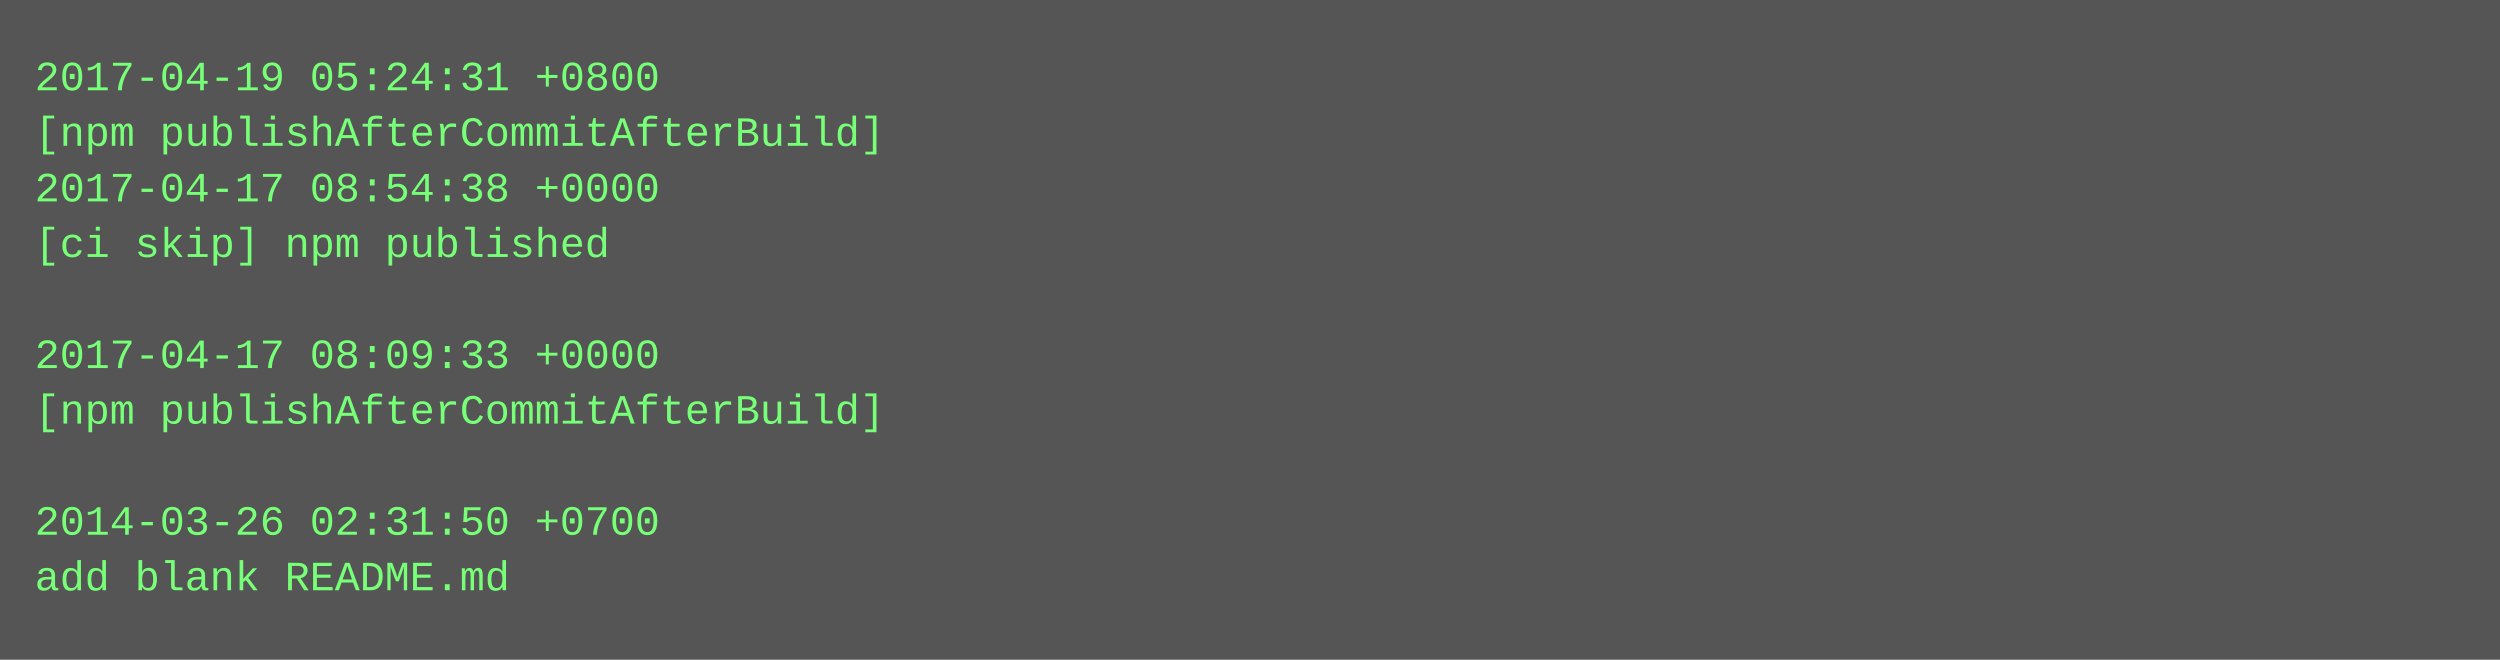
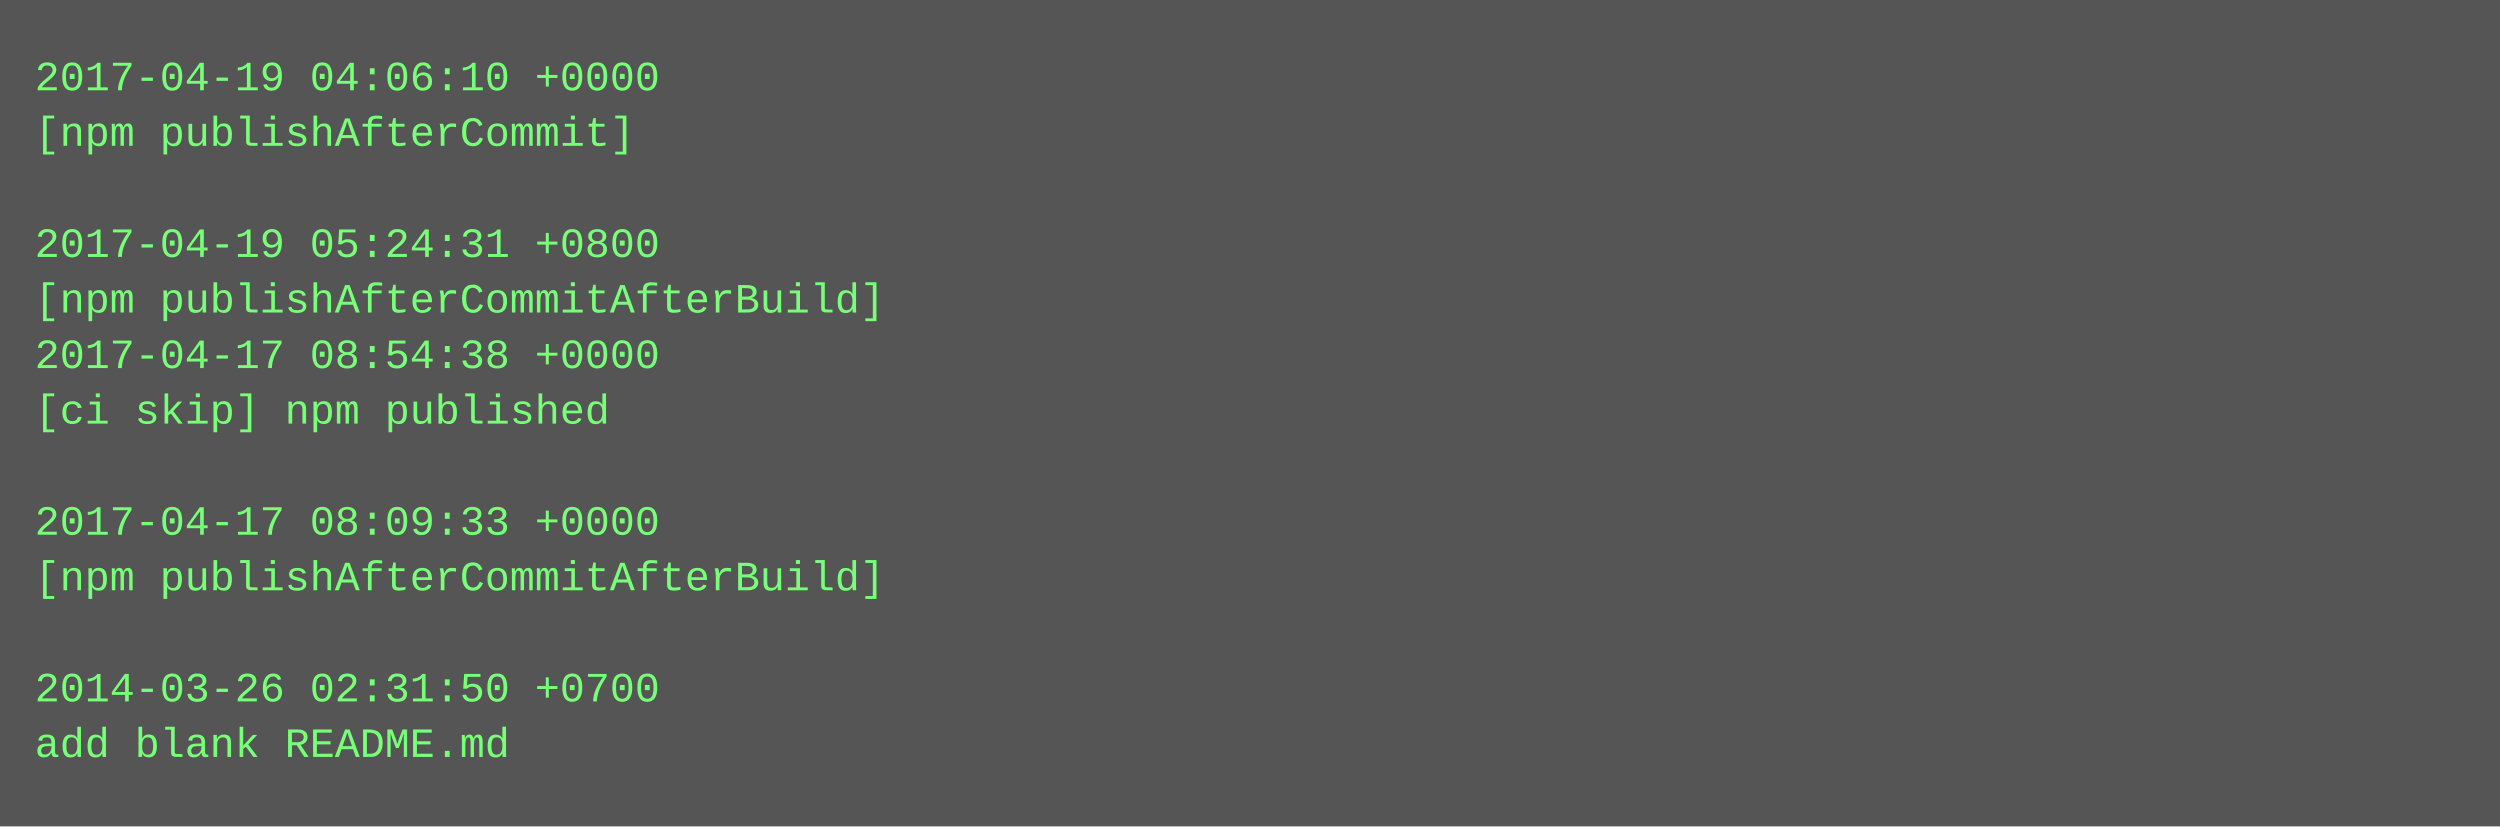
- <svg xmlns="http://www.w3.org/2000/svg" height="190" width="720">
-   <rect height="190" fill="#555" width="720" />
+ <svg xmlns="http://www.w3.org/2000/svg" height="238" width="720">
+   <rect height="238" fill="#555" width="720" />
  <text fill="#7f7" font-family="Courier New" font-size="12" xml:space="preserve">
-     <tspan x="10" y="26">2017-04-19 05:24:31 +0800</tspan>
-     <tspan x="10" y="42">[npm publishAfterCommitAfterBuild]</tspan>
-     <tspan x="10" y="58">2017-04-17 08:54:38 +0000</tspan>
-     <tspan x="10" y="74">[ci skip] npm published</tspan>
-     <tspan x="10" y="90" />
-     <tspan x="10" y="106">2017-04-17 08:09:33 +0000</tspan>
-     <tspan x="10" y="122">[npm publishAfterCommitAfterBuild]</tspan>
+     <tspan x="10" y="26">2017-04-19 04:06:10 +0000</tspan>
+     <tspan x="10" y="42">[npm publishAfterCommit]</tspan>
+     <tspan x="10" y="58" />
+     <tspan x="10" y="74">2017-04-19 05:24:31 +0800</tspan>
+     <tspan x="10" y="90">[npm publishAfterCommitAfterBuild]</tspan>
+     <tspan x="10" y="106">2017-04-17 08:54:38 +0000</tspan>
+     <tspan x="10" y="122">[ci skip] npm published</tspan>
    <tspan x="10" y="138" />
-     <tspan x="10" y="154">2014-03-26 02:31:50 +0700</tspan>
-     <tspan x="10" y="170">add blank README.md</tspan>
+     <tspan x="10" y="154">2017-04-17 08:09:33 +0000</tspan>
+     <tspan x="10" y="170">[npm publishAfterCommitAfterBuild]</tspan>
+     <tspan x="10" y="186" />
+     <tspan x="10" y="202">2014-03-26 02:31:50 +0700</tspan>
+     <tspan x="10" y="218">add blank README.md</tspan>
  </text>
</svg>
